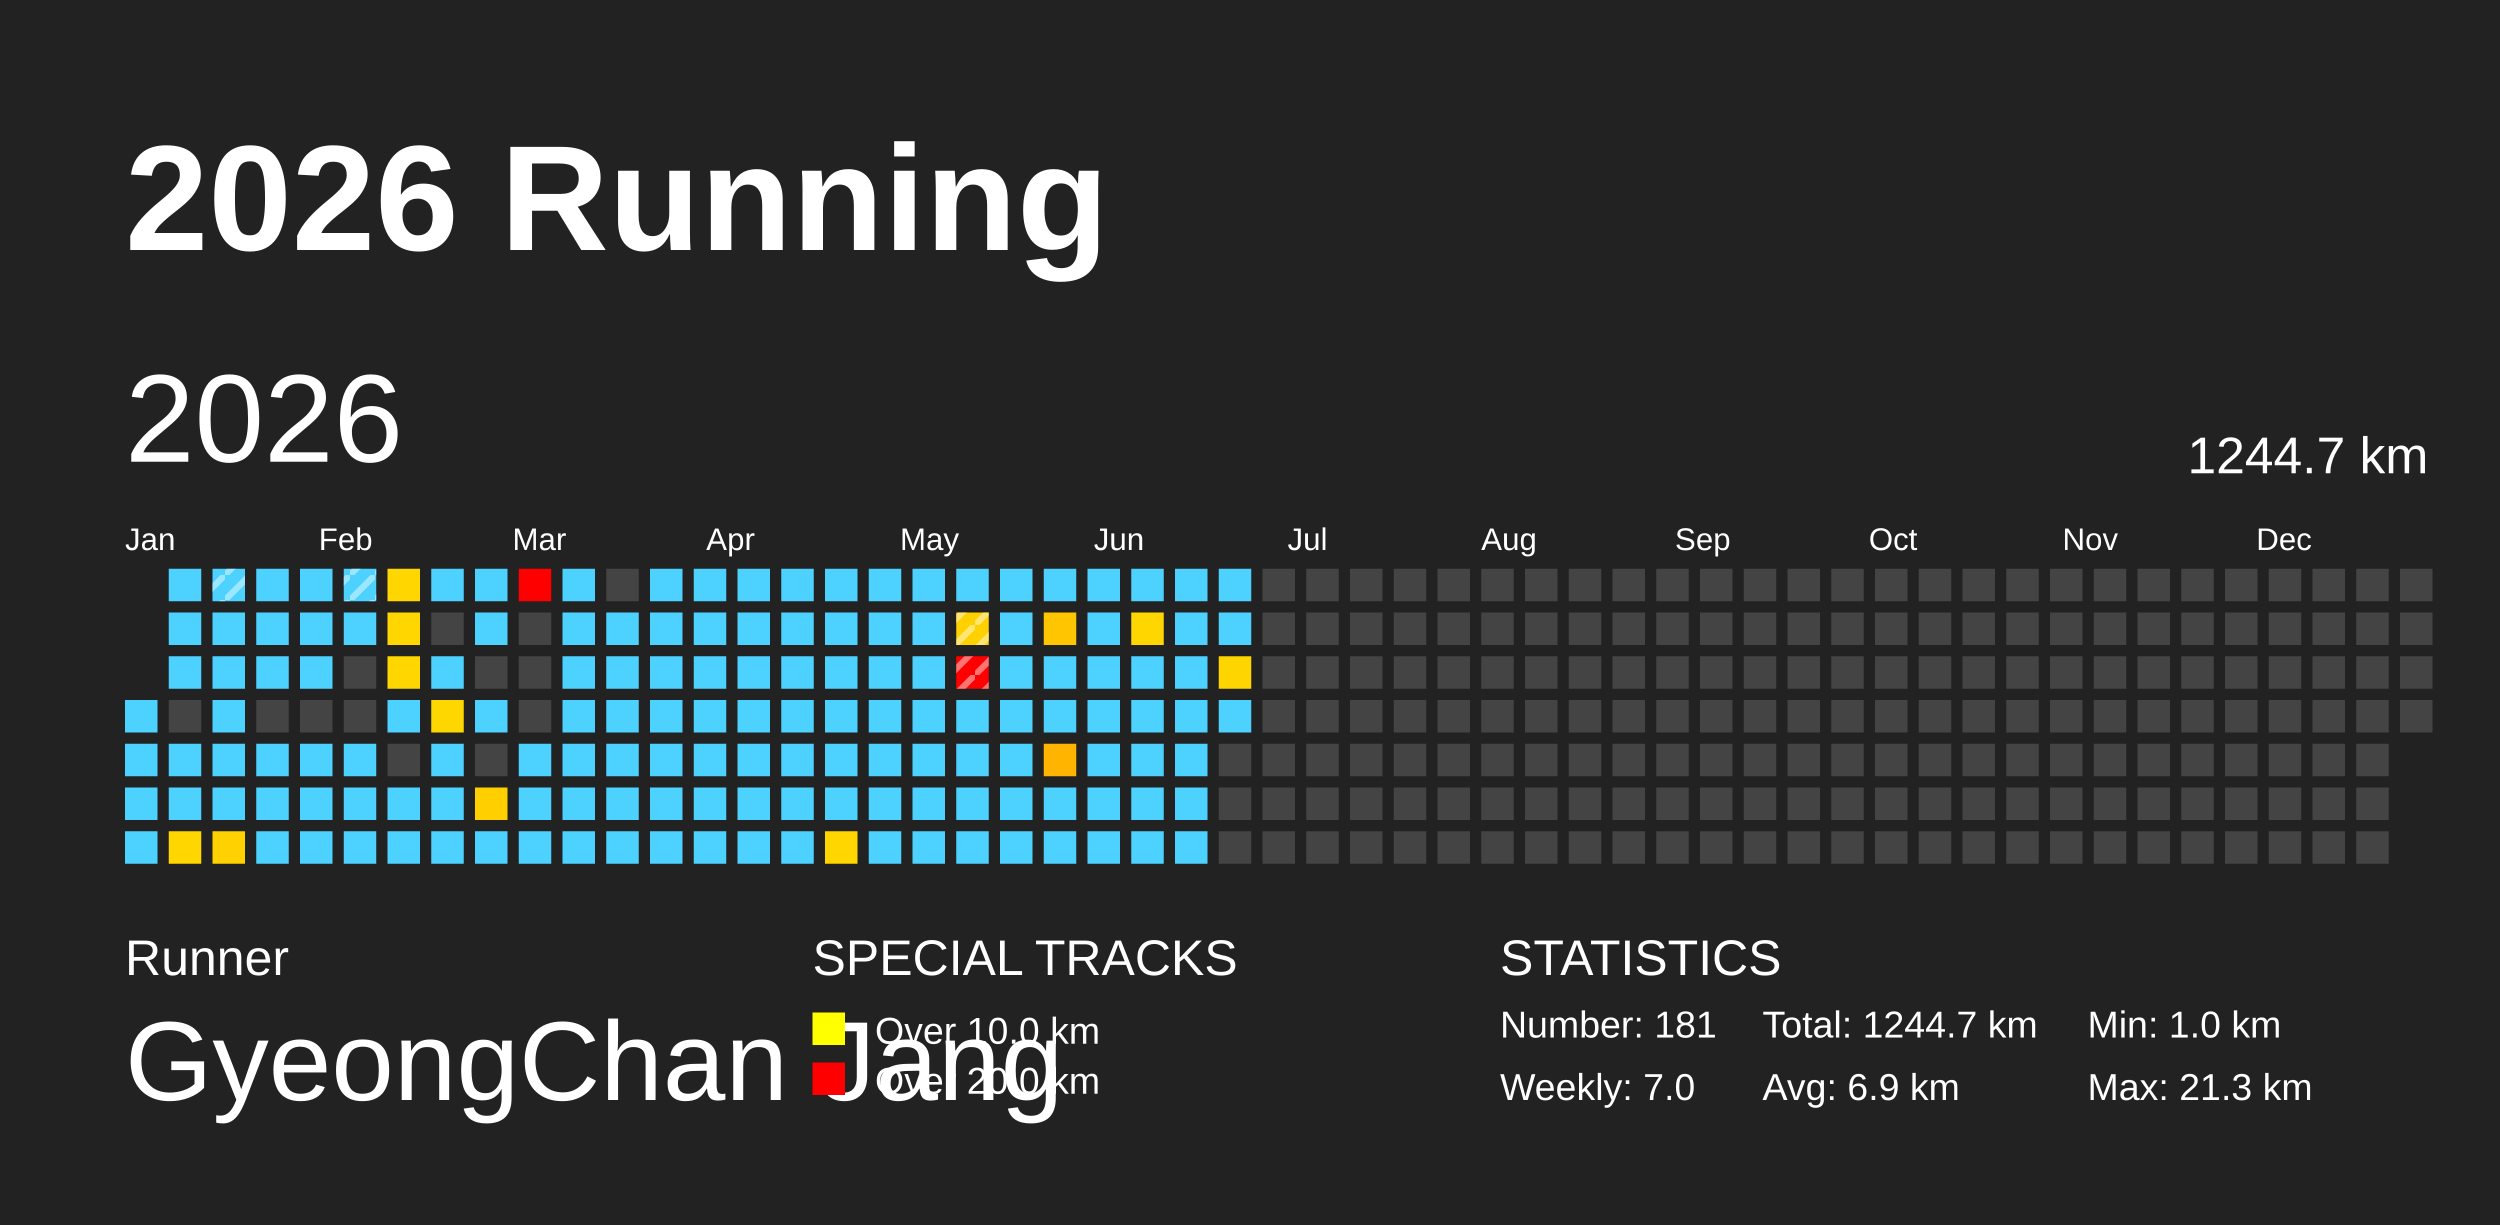
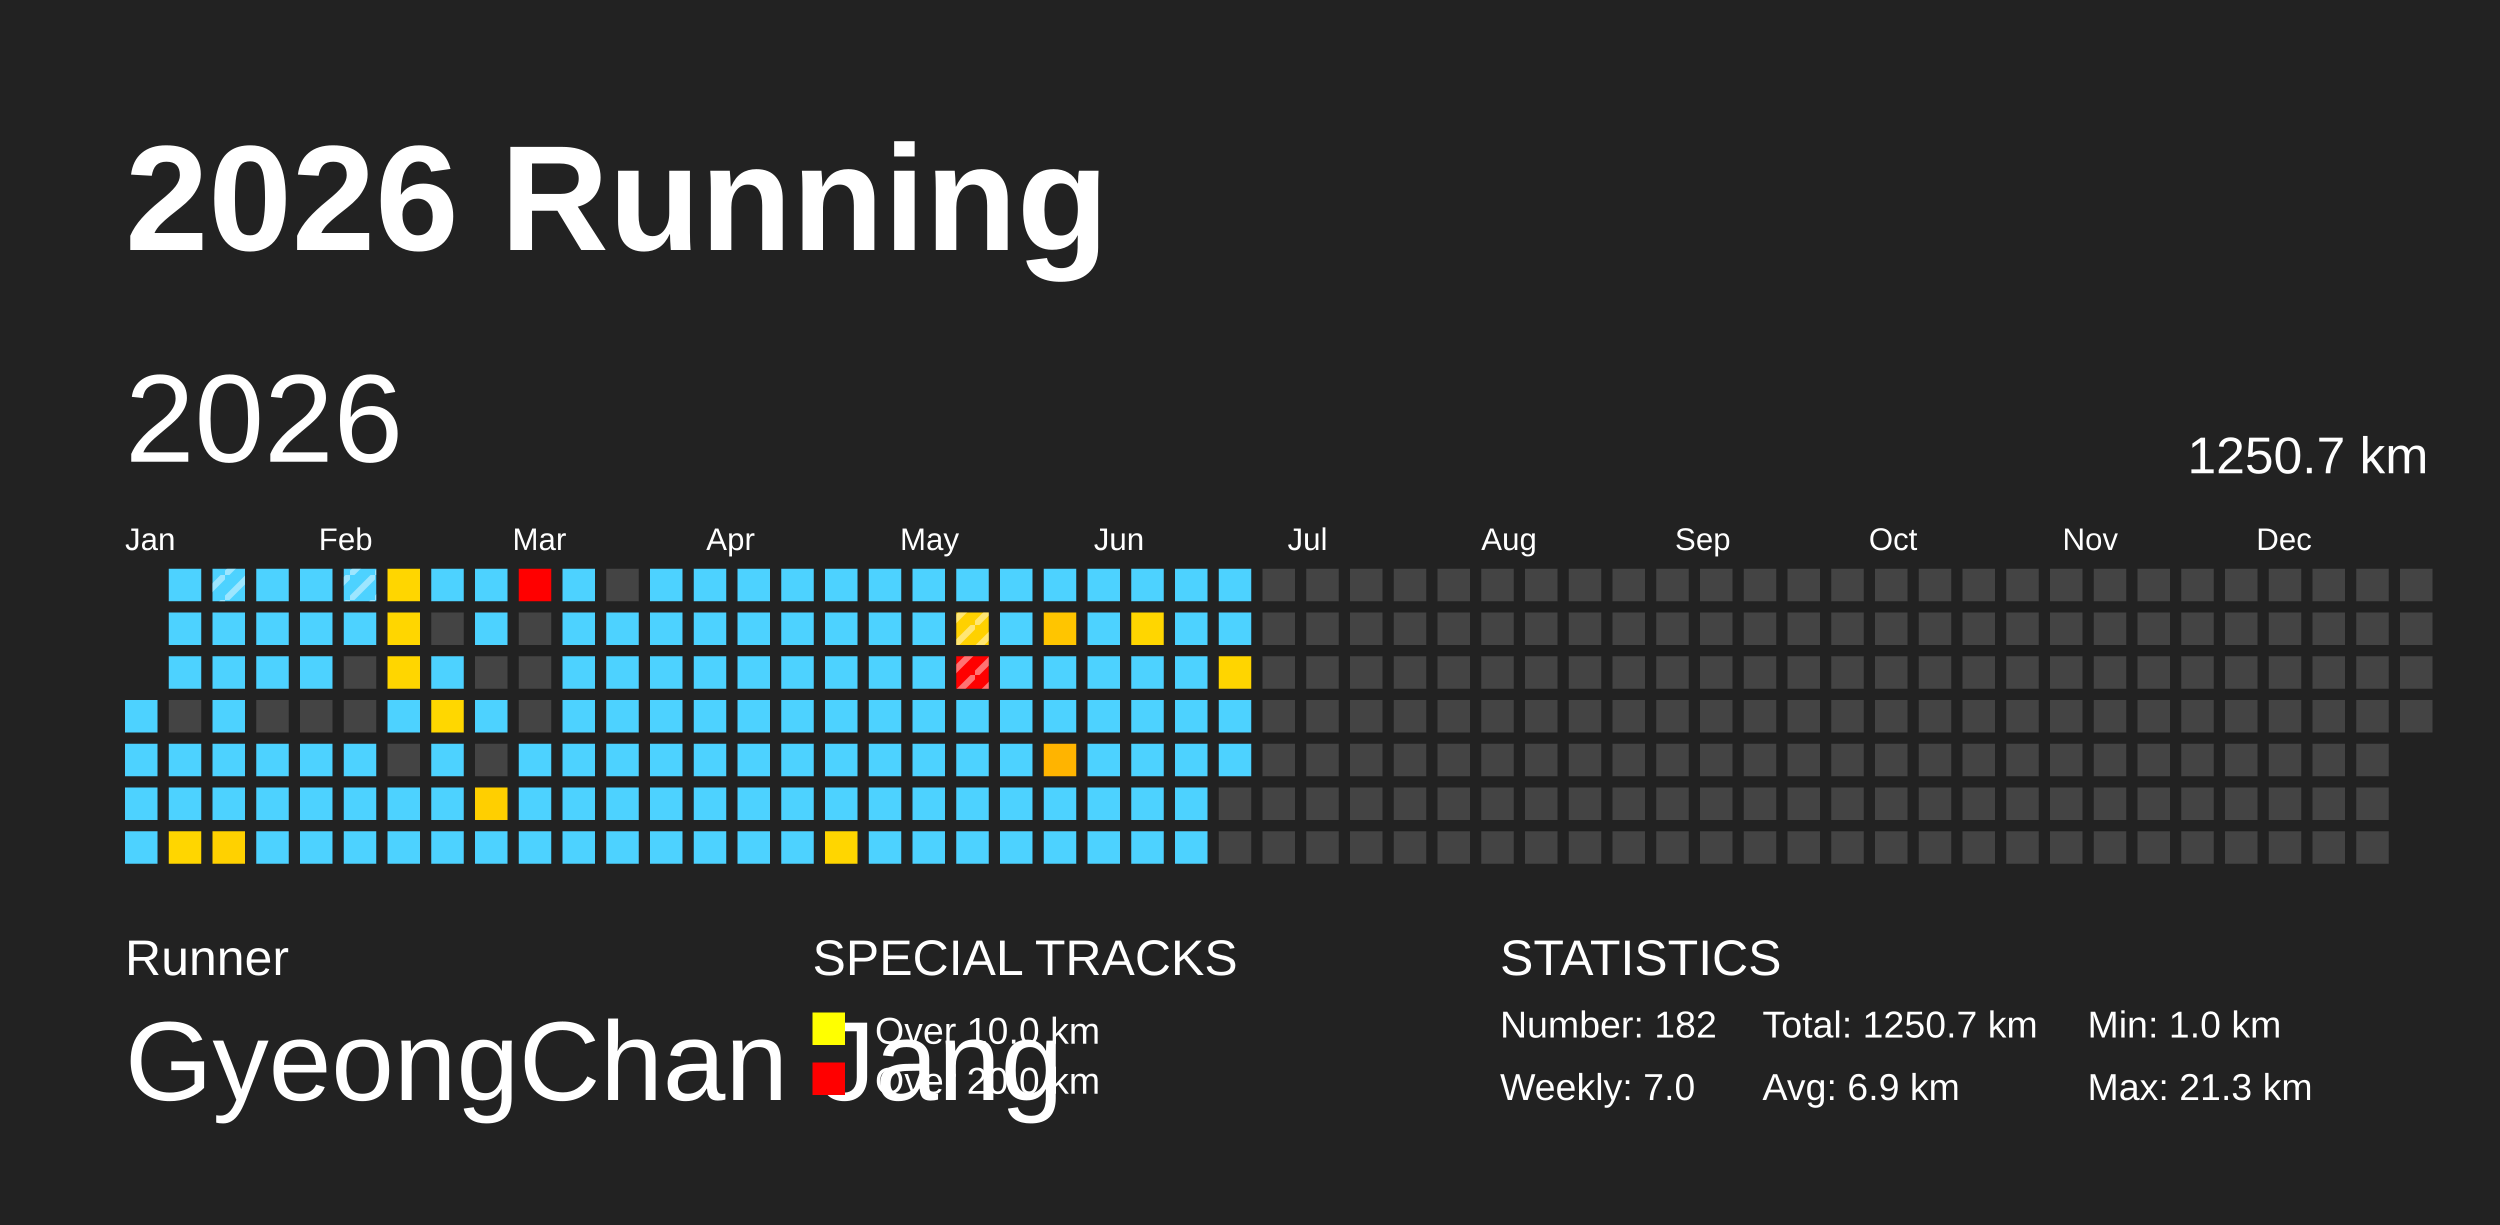
<svg xmlns="http://www.w3.org/2000/svg" baseProfile="full" height="98mm" version="1.1" viewBox="0,0,200,98" width="200mm">
  <defs>
    <pattern height="2" id="indoor-stripe" patternUnits="userSpaceOnUse" width="2">
      <line stroke="white" stroke-opacity="0.45" stroke-width="0.5" x1="0" x2="2" y1="2" y2="0" />
    </pattern>
  </defs>
  <rect fill="#222222" height="98" width="200" x="0" y="0" />
  <text fill="#FFFFFF" style="font-size:12px; font-family:Arial; font-weight:bold;" x="10" y="20">2026 Running</text>
  <text fill="#FFFFFF" style="font-size:4px; font-family:Arial" x="10" y="78">Runner</text>
  <text fill="#FFFFFF" style="font-size:9px; font-family:Arial" x="10" y="88">GyeongChan Jang</text>
  <text fill="#FFFFFF" style="font-size:4px; font-family:Arial" x="65" y="78">SPECIAL TRACKS</text>
  <rect fill="yellow" height="2.6" width="2.6" x="65" y="81" />
  <text fill="#FFFFFF" style="font-size:3px; font-family:Arial" x="70" y="83.5">Over 10.0 km</text>
  <rect fill="red" height="2.6" width="2.6" x="65" y="85" />
  <text fill="#FFFFFF" style="font-size:3px; font-family:Arial" x="70" y="87.5">Over 20.0 km</text>
  <text fill="#FFFFFF" style="font-size:4px; font-family:Arial" x="120" y="78">STATISTICS</text>
-   <text fill="#FFFFFF" style="font-size:3px; font-family:Arial" x="120" y="83">Number: 181</text>
+   <text fill="#FFFFFF" style="font-size:3px; font-family:Arial" x="120" y="83">Number: 182</text>
  <text fill="#FFFFFF" style="font-size:3px; font-family:Arial" x="120" y="88">Weekly: 7.0</text>
-   <text fill="#FFFFFF" style="font-size:3px; font-family:Arial" x="141" y="83">Total: 1244.7 km</text>
+   <text fill="#FFFFFF" style="font-size:3px; font-family:Arial" x="141" y="83">Total: 1250.7 km</text>
  <text fill="#FFFFFF" style="font-size:3px; font-family:Arial" x="141" y="88">Avg: 6.9 km</text>
  <text fill="#FFFFFF" style="font-size:3px; font-family:Arial" x="167" y="83">Min: 1.0 km</text>
  <text fill="#FFFFFF" style="font-size:3px; font-family:Arial" x="167" y="88">Max: 21.3 km</text>
  <text dominant-baseline="hanging" fill="#FFFFFF" style="font-size:10.0px; font-family:Arial;" x="10" y="30">2026</text>
-   <text dominant-baseline="hanging" fill="#FFFFFF" style="font-size:4.125px; font-family:Arial;" x="175" y="35">1244.7 km</text>
+   <text dominant-baseline="hanging" fill="#FFFFFF" style="font-size:4.125px; font-family:Arial;" x="175" y="35">1250.7 km</text>
  <text fill="#FFFFFF" style="font-size:2.5px; font-family:Arial" x="10.0" y="44">Jan</text>
  <text fill="#FFFFFF" style="font-size:2.5px; font-family:Arial" x="25.5" y="44">Feb</text>
  <text fill="#FFFFFF" style="font-size:2.5px; font-family:Arial" x="41.0" y="44">Mar</text>
  <text fill="#FFFFFF" style="font-size:2.5px; font-family:Arial" x="56.5" y="44">Apr</text>
  <text fill="#FFFFFF" style="font-size:2.5px; font-family:Arial" x="72.0" y="44">May</text>
  <text fill="#FFFFFF" style="font-size:2.5px; font-family:Arial" x="87.5" y="44">Jun</text>
  <text fill="#FFFFFF" style="font-size:2.5px; font-family:Arial" x="103.0" y="44">Jul</text>
  <text fill="#FFFFFF" style="font-size:2.5px; font-family:Arial" x="118.5" y="44">Aug</text>
  <text fill="#FFFFFF" style="font-size:2.5px; font-family:Arial" x="134.0" y="44">Sep</text>
  <text fill="#FFFFFF" style="font-size:2.5px; font-family:Arial" x="149.5" y="44">Oct</text>
  <text fill="#FFFFFF" style="font-size:2.5px; font-family:Arial" x="165.0" y="44">Nov</text>
  <text fill="#FFFFFF" style="font-size:2.5px; font-family:Arial" x="180.5" y="44">Dec</text>
  <rect fill="#4dd2ff" height="2.6" width="2.6" x="10.0" y="56.0" />
  <rect fill="#4dd2ff" height="2.6" width="2.6" x="10.0" y="59.5" />
  <rect fill="#4dd2ff" height="2.6" width="2.6" x="10.0" y="63.0" />
  <rect fill="#4dd2ff" height="2.6" width="2.6" x="10.0" y="66.5" />
  <rect fill="#4dd2ff" height="2.6" width="2.6" x="13.5" y="45.5" />
  <rect fill="#4dd2ff" height="2.6" width="2.6" x="13.5" y="49.0" />
  <rect fill="#4dd2ff" height="2.6" width="2.6" x="13.5" y="52.5" />
  <rect fill="#444444" height="2.6" width="2.6" x="13.5" y="56.0" />
  <rect fill="#4dd2ff" height="2.6" width="2.6" x="13.5" y="59.5" />
  <rect fill="#4dd2ff" height="2.6" width="2.6" x="13.5" y="63.0" />
  <rect fill="#ffd600" height="2.6" width="2.6" x="13.5" y="66.5" />
  <rect fill="#4dd2ff" height="2.6" width="2.6" x="17.0" y="45.5" />
  <rect fill="url(#indoor-stripe)" height="2.6" style="pointer-events: none;" width="2.6" x="17.0" y="45.5" />
  <rect fill="#4dd2ff" height="2.6" width="2.6" x="17.0" y="49.0" />
  <rect fill="#4dd2ff" height="2.6" width="2.6" x="17.0" y="52.5" />
  <rect fill="#4dd2ff" height="2.6" width="2.6" x="17.0" y="56.0" />
  <rect fill="#4dd2ff" height="2.6" width="2.6" x="17.0" y="59.5" />
  <rect fill="#4dd2ff" height="2.6" width="2.6" x="17.0" y="63.0" />
  <rect fill="#ffd100" height="2.6" width="2.6" x="17.0" y="66.5" />
  <rect fill="#4dd2ff" height="2.6" width="2.6" x="20.5" y="45.5" />
  <rect fill="#4dd2ff" height="2.6" width="2.6" x="20.5" y="49.0" />
  <rect fill="#4dd2ff" height="2.6" width="2.6" x="20.5" y="52.5" />
  <rect fill="#444444" height="2.6" width="2.6" x="20.5" y="56.0" />
  <rect fill="#4dd2ff" height="2.6" width="2.6" x="20.5" y="59.5" />
  <rect fill="#4dd2ff" height="2.6" width="2.6" x="20.5" y="63.0" />
  <rect fill="#4dd2ff" height="2.6" width="2.6" x="20.5" y="66.5" />
  <rect fill="#4dd2ff" height="2.6" width="2.6" x="24.0" y="45.5" />
  <rect fill="#4dd2ff" height="2.6" width="2.6" x="24.0" y="49.0" />
  <rect fill="#4dd2ff" height="2.6" width="2.6" x="24.0" y="52.5" />
  <rect fill="#444444" height="2.6" width="2.6" x="24.0" y="56.0" />
  <rect fill="#4dd2ff" height="2.6" width="2.6" x="24.0" y="59.5" />
  <rect fill="#4dd2ff" height="2.6" width="2.6" x="24.0" y="63.0" />
  <rect fill="#4dd2ff" height="2.6" width="2.6" x="24.0" y="66.5" />
  <rect fill="#4dd2ff" height="2.6" width="2.6" x="27.5" y="45.5" />
  <rect fill="url(#indoor-stripe)" height="2.6" style="pointer-events: none;" width="2.6" x="27.5" y="45.5" />
  <rect fill="#4dd2ff" height="2.6" width="2.6" x="27.5" y="49.0" />
  <rect fill="#444444" height="2.6" width="2.6" x="27.5" y="52.5" />
  <rect fill="#444444" height="2.6" width="2.6" x="27.5" y="56.0" />
  <rect fill="#4dd2ff" height="2.6" width="2.6" x="27.5" y="59.5" />
  <rect fill="#4dd2ff" height="2.6" width="2.6" x="27.5" y="63.0" />
  <rect fill="#4dd2ff" height="2.6" width="2.6" x="27.5" y="66.5" />
  <rect fill="#ffd600" height="2.6" width="2.6" x="31.0" y="45.5" />
  <rect fill="#ffd600" height="2.6" width="2.6" x="31.0" y="49.0" />
  <rect fill="#ffd600" height="2.6" width="2.6" x="31.0" y="52.5" />
  <rect fill="#4dd2ff" height="2.6" width="2.6" x="31.0" y="56.0" />
  <rect fill="#444444" height="2.6" width="2.6" x="31.0" y="59.5" />
  <rect fill="#4dd2ff" height="2.6" width="2.6" x="31.0" y="63.0" />
  <rect fill="#4dd2ff" height="2.6" width="2.6" x="31.0" y="66.5" />
  <rect fill="#4dd2ff" height="2.6" width="2.6" x="34.5" y="45.5" />
  <rect fill="#444444" height="2.6" width="2.6" x="34.5" y="49.0" />
  <rect fill="#4dd2ff" height="2.6" width="2.6" x="34.5" y="52.5" />
  <rect fill="#ffd700" height="2.6" width="2.6" x="34.5" y="56.0" />
  <rect fill="#4dd2ff" height="2.6" width="2.6" x="34.5" y="59.5" />
  <rect fill="#4dd2ff" height="2.6" width="2.6" x="34.5" y="63.0" />
  <rect fill="#4dd2ff" height="2.6" width="2.6" x="34.5" y="66.5" />
  <rect fill="#4dd2ff" height="2.6" width="2.6" x="38.0" y="45.5" />
  <rect fill="#4dd2ff" height="2.6" width="2.6" x="38.0" y="49.0" />
  <rect fill="#444444" height="2.6" width="2.6" x="38.0" y="52.5" />
  <rect fill="#4dd2ff" height="2.6" width="2.6" x="38.0" y="56.0" />
  <rect fill="#444444" height="2.6" width="2.6" x="38.0" y="59.5" />
  <rect fill="#ffcf00" height="2.6" width="2.6" x="38.0" y="63.0" />
  <rect fill="#4dd2ff" height="2.6" width="2.6" x="38.0" y="66.5" />
  <rect fill="red" height="2.6" width="2.6" x="41.5" y="45.5" />
  <rect fill="#444444" height="2.6" width="2.6" x="41.5" y="49.0" />
  <rect fill="#444444" height="2.6" width="2.6" x="41.5" y="52.5" />
  <rect fill="#444444" height="2.6" width="2.6" x="41.5" y="56.0" />
  <rect fill="#4dd2ff" height="2.6" width="2.6" x="41.5" y="59.5" />
  <rect fill="#4dd2ff" height="2.6" width="2.6" x="41.5" y="63.0" />
  <rect fill="#4dd2ff" height="2.6" width="2.6" x="41.5" y="66.5" />
  <rect fill="#4dd2ff" height="2.6" width="2.6" x="45.0" y="45.5" />
  <rect fill="#4dd2ff" height="2.6" width="2.6" x="45.0" y="49.0" />
  <rect fill="#4dd2ff" height="2.6" width="2.6" x="45.0" y="52.5" />
  <rect fill="#4dd2ff" height="2.6" width="2.6" x="45.0" y="56.0" />
  <rect fill="#4dd2ff" height="2.6" width="2.6" x="45.0" y="59.5" />
  <rect fill="#4dd2ff" height="2.6" width="2.6" x="45.0" y="63.0" />
  <rect fill="#4dd2ff" height="2.6" width="2.6" x="45.0" y="66.5" />
  <rect fill="#444444" height="2.6" width="2.6" x="48.5" y="45.5" />
  <rect fill="#4dd2ff" height="2.6" width="2.6" x="48.5" y="49.0" />
  <rect fill="#4dd2ff" height="2.6" width="2.6" x="48.5" y="52.5" />
  <rect fill="#4dd2ff" height="2.6" width="2.6" x="48.5" y="56.0" />
  <rect fill="#4dd2ff" height="2.6" width="2.6" x="48.5" y="59.5" />
  <rect fill="#4dd2ff" height="2.6" width="2.6" x="48.5" y="63.0" />
  <rect fill="#4dd2ff" height="2.6" width="2.6" x="48.5" y="66.5" />
  <rect fill="#4dd2ff" height="2.6" width="2.6" x="52.0" y="45.5" />
  <rect fill="#4dd2ff" height="2.6" width="2.6" x="52.0" y="49.0" />
  <rect fill="#4dd2ff" height="2.6" width="2.6" x="52.0" y="52.5" />
  <rect fill="#4dd2ff" height="2.6" width="2.6" x="52.0" y="56.0" />
  <rect fill="#4dd2ff" height="2.6" width="2.6" x="52.0" y="59.5" />
  <rect fill="#4dd2ff" height="2.6" width="2.6" x="52.0" y="63.0" />
  <rect fill="#4dd2ff" height="2.6" width="2.6" x="52.0" y="66.5" />
  <rect fill="#4dd2ff" height="2.6" width="2.6" x="55.5" y="45.5" />
  <rect fill="#4dd2ff" height="2.6" width="2.6" x="55.5" y="49.0" />
  <rect fill="#4dd2ff" height="2.6" width="2.6" x="55.5" y="52.5" />
  <rect fill="#4dd2ff" height="2.6" width="2.6" x="55.5" y="56.0" />
  <rect fill="#4dd2ff" height="2.6" width="2.6" x="55.5" y="59.5" />
  <rect fill="#4dd2ff" height="2.6" width="2.6" x="55.5" y="63.0" />
  <rect fill="#4dd2ff" height="2.6" width="2.6" x="55.5" y="66.5" />
  <rect fill="#4dd2ff" height="2.6" width="2.6" x="59.0" y="45.5" />
  <rect fill="#4dd2ff" height="2.6" width="2.6" x="59.0" y="49.0" />
  <rect fill="#4dd2ff" height="2.6" width="2.6" x="59.0" y="52.5" />
  <rect fill="#4dd2ff" height="2.6" width="2.6" x="59.0" y="56.0" />
  <rect fill="#4dd2ff" height="2.6" width="2.6" x="59.0" y="59.5" />
  <rect fill="#4dd2ff" height="2.6" width="2.6" x="59.0" y="63.0" />
  <rect fill="#4dd2ff" height="2.6" width="2.6" x="59.0" y="66.5" />
  <rect fill="#4dd2ff" height="2.6" width="2.6" x="62.5" y="45.5" />
  <rect fill="#4dd2ff" height="2.6" width="2.6" x="62.5" y="49.0" />
  <rect fill="#4dd2ff" height="2.6" width="2.6" x="62.5" y="52.5" />
  <rect fill="#4dd2ff" height="2.6" width="2.6" x="62.5" y="56.0" />
  <rect fill="#4dd2ff" height="2.6" width="2.6" x="62.5" y="59.5" />
  <rect fill="#4dd2ff" height="2.6" width="2.6" x="62.5" y="63.0" />
  <rect fill="#4dd2ff" height="2.6" width="2.6" x="62.5" y="66.5" />
  <rect fill="#4dd2ff" height="2.6" width="2.6" x="66.0" y="45.5" />
  <rect fill="#4dd2ff" height="2.6" width="2.6" x="66.0" y="49.0" />
  <rect fill="#4dd2ff" height="2.6" width="2.6" x="66.0" y="52.5" />
  <rect fill="#4dd2ff" height="2.6" width="2.6" x="66.0" y="56.0" />
  <rect fill="#4dd2ff" height="2.6" width="2.6" x="66.0" y="59.5" />
  <rect fill="#4dd2ff" height="2.6" width="2.6" x="66.0" y="63.0" />
  <rect fill="#ffd600" height="2.6" width="2.6" x="66.0" y="66.5" />
  <rect fill="#4dd2ff" height="2.6" width="2.6" x="69.5" y="45.5" />
  <rect fill="#4dd2ff" height="2.6" width="2.6" x="69.5" y="49.0" />
  <rect fill="#4dd2ff" height="2.6" width="2.6" x="69.5" y="52.5" />
  <rect fill="#4dd2ff" height="2.6" width="2.6" x="69.5" y="56.0" />
  <rect fill="#4dd2ff" height="2.6" width="2.6" x="69.5" y="59.5" />
  <rect fill="#4dd2ff" height="2.6" width="2.6" x="69.5" y="63.0" />
  <rect fill="#4dd2ff" height="2.6" width="2.6" x="69.5" y="66.5" />
  <rect fill="#4dd2ff" height="2.6" width="2.6" x="73.0" y="45.5" />
  <rect fill="#4dd2ff" height="2.6" width="2.6" x="73.0" y="49.0" />
  <rect fill="#4dd2ff" height="2.6" width="2.6" x="73.0" y="52.5" />
  <rect fill="#4dd2ff" height="2.6" width="2.6" x="73.0" y="56.0" />
  <rect fill="#4dd2ff" height="2.6" width="2.6" x="73.0" y="59.5" />
  <rect fill="#4dd2ff" height="2.6" width="2.6" x="73.0" y="63.0" />
  <rect fill="#4dd2ff" height="2.6" width="2.6" x="73.0" y="66.5" />
  <rect fill="#4dd2ff" height="2.6" width="2.6" x="76.5" y="45.5" />
  <rect fill="#ffd100" height="2.6" width="2.6" x="76.5" y="49.0" />
  <rect fill="url(#indoor-stripe)" height="2.6" style="pointer-events: none;" width="2.6" x="76.5" y="49.0" />
  <rect fill="red" height="2.6" width="2.6" x="76.5" y="52.5" />
  <rect fill="url(#indoor-stripe)" height="2.6" style="pointer-events: none;" width="2.6" x="76.5" y="52.5" />
  <rect fill="#4dd2ff" height="2.6" width="2.6" x="76.5" y="56.0" />
  <rect fill="#4dd2ff" height="2.6" width="2.6" x="76.5" y="59.5" />
  <rect fill="#4dd2ff" height="2.6" width="2.6" x="76.5" y="63.0" />
  <rect fill="#4dd2ff" height="2.6" width="2.6" x="76.5" y="66.5" />
  <rect fill="#4dd2ff" height="2.6" width="2.6" x="80.0" y="45.5" />
  <rect fill="#4dd2ff" height="2.6" width="2.6" x="80.0" y="49.0" />
  <rect fill="#4dd2ff" height="2.6" width="2.6" x="80.0" y="52.5" />
  <rect fill="#4dd2ff" height="2.6" width="2.6" x="80.0" y="56.0" />
  <rect fill="#4dd2ff" height="2.6" width="2.6" x="80.0" y="59.5" />
  <rect fill="#4dd2ff" height="2.6" width="2.6" x="80.0" y="63.0" />
  <rect fill="#4dd2ff" height="2.6" width="2.6" x="80.0" y="66.5" />
  <rect fill="#4dd2ff" height="2.6" width="2.6" x="83.5" y="45.5" />
  <rect fill="#ffc500" height="2.6" width="2.6" x="83.5" y="49.0" />
  <rect fill="#4dd2ff" height="2.6" width="2.6" x="83.5" y="52.5" />
  <rect fill="#4dd2ff" height="2.6" width="2.6" x="83.5" y="56.0" />
  <rect fill="#ffb400" height="2.6" width="2.6" x="83.5" y="59.5" />
  <rect fill="#4dd2ff" height="2.6" width="2.6" x="83.5" y="63.0" />
  <rect fill="#4dd2ff" height="2.6" width="2.6" x="83.5" y="66.5" />
  <rect fill="#4dd2ff" height="2.6" width="2.6" x="87.0" y="45.5" />
  <rect fill="#4dd2ff" height="2.6" width="2.6" x="87.0" y="49.0" />
  <rect fill="#4dd2ff" height="2.6" width="2.6" x="87.0" y="52.5" />
  <rect fill="#4dd2ff" height="2.6" width="2.6" x="87.0" y="56.0" />
  <rect fill="#4dd2ff" height="2.6" width="2.6" x="87.0" y="59.5" />
  <rect fill="#4dd2ff" height="2.6" width="2.6" x="87.0" y="63.0" />
  <rect fill="#4dd2ff" height="2.6" width="2.6" x="87.0" y="66.5" />
  <rect fill="#4dd2ff" height="2.6" width="2.6" x="90.5" y="45.5" />
  <rect fill="#ffd600" height="2.6" width="2.6" x="90.5" y="49.0" />
  <rect fill="#4dd2ff" height="2.6" width="2.6" x="90.5" y="52.5" />
  <rect fill="#4dd2ff" height="2.6" width="2.6" x="90.5" y="56.0" />
  <rect fill="#4dd2ff" height="2.6" width="2.6" x="90.5" y="59.5" />
  <rect fill="#4dd2ff" height="2.6" width="2.6" x="90.5" y="63.0" />
  <rect fill="#4dd2ff" height="2.6" width="2.6" x="90.5" y="66.5" />
  <rect fill="#4dd2ff" height="2.6" width="2.6" x="94.0" y="45.5" />
  <rect fill="#4dd2ff" height="2.6" width="2.6" x="94.0" y="49.0" />
  <rect fill="#4dd2ff" height="2.6" width="2.6" x="94.0" y="52.5" />
  <rect fill="#4dd2ff" height="2.6" width="2.6" x="94.0" y="56.0" />
  <rect fill="#4dd2ff" height="2.6" width="2.6" x="94.0" y="59.5" />
  <rect fill="#4dd2ff" height="2.6" width="2.6" x="94.0" y="63.0" />
  <rect fill="#4dd2ff" height="2.6" width="2.6" x="94.0" y="66.5" />
  <rect fill="#4dd2ff" height="2.6" width="2.6" x="97.5" y="45.5" />
  <rect fill="#4dd2ff" height="2.6" width="2.6" x="97.5" y="49.0" />
  <rect fill="#ffd500" height="2.6" width="2.6" x="97.5" y="52.5" />
  <rect fill="#4dd2ff" height="2.6" width="2.6" x="97.5" y="56.0" />
-   <rect fill="#444444" height="2.6" width="2.6" x="97.5" y="59.5" />
+   <rect fill="#4dd2ff" height="2.6" width="2.6" x="97.5" y="59.5" />
  <rect fill="#444444" height="2.6" width="2.6" x="97.5" y="63.0" />
  <rect fill="#444444" height="2.6" width="2.6" x="97.5" y="66.5" />
  <rect fill="#444444" height="2.6" width="2.6" x="101.0" y="45.5" />
  <rect fill="#444444" height="2.6" width="2.6" x="101.0" y="49.0" />
  <rect fill="#444444" height="2.6" width="2.6" x="101.0" y="52.5" />
  <rect fill="#444444" height="2.6" width="2.6" x="101.0" y="56.0" />
  <rect fill="#444444" height="2.6" width="2.6" x="101.0" y="59.5" />
  <rect fill="#444444" height="2.6" width="2.6" x="101.0" y="63.0" />
  <rect fill="#444444" height="2.6" width="2.6" x="101.0" y="66.5" />
  <rect fill="#444444" height="2.6" width="2.6" x="104.5" y="45.5" />
  <rect fill="#444444" height="2.6" width="2.6" x="104.5" y="49.0" />
  <rect fill="#444444" height="2.6" width="2.6" x="104.5" y="52.5" />
  <rect fill="#444444" height="2.6" width="2.6" x="104.5" y="56.0" />
  <rect fill="#444444" height="2.6" width="2.6" x="104.5" y="59.5" />
  <rect fill="#444444" height="2.6" width="2.6" x="104.5" y="63.0" />
  <rect fill="#444444" height="2.6" width="2.6" x="104.5" y="66.5" />
  <rect fill="#444444" height="2.6" width="2.6" x="108.0" y="45.5" />
  <rect fill="#444444" height="2.6" width="2.6" x="108.0" y="49.0" />
  <rect fill="#444444" height="2.6" width="2.6" x="108.0" y="52.5" />
  <rect fill="#444444" height="2.6" width="2.6" x="108.0" y="56.0" />
  <rect fill="#444444" height="2.6" width="2.6" x="108.0" y="59.5" />
  <rect fill="#444444" height="2.6" width="2.6" x="108.0" y="63.0" />
  <rect fill="#444444" height="2.6" width="2.6" x="108.0" y="66.5" />
  <rect fill="#444444" height="2.6" width="2.6" x="111.5" y="45.5" />
  <rect fill="#444444" height="2.6" width="2.6" x="111.5" y="49.0" />
  <rect fill="#444444" height="2.6" width="2.6" x="111.5" y="52.5" />
  <rect fill="#444444" height="2.6" width="2.6" x="111.5" y="56.0" />
  <rect fill="#444444" height="2.6" width="2.6" x="111.5" y="59.5" />
  <rect fill="#444444" height="2.6" width="2.6" x="111.5" y="63.0" />
  <rect fill="#444444" height="2.6" width="2.6" x="111.5" y="66.5" />
  <rect fill="#444444" height="2.6" width="2.6" x="115.0" y="45.5" />
  <rect fill="#444444" height="2.6" width="2.6" x="115.0" y="49.0" />
  <rect fill="#444444" height="2.6" width="2.6" x="115.0" y="52.5" />
  <rect fill="#444444" height="2.6" width="2.6" x="115.0" y="56.0" />
  <rect fill="#444444" height="2.6" width="2.6" x="115.0" y="59.5" />
  <rect fill="#444444" height="2.6" width="2.6" x="115.0" y="63.0" />
  <rect fill="#444444" height="2.6" width="2.6" x="115.0" y="66.5" />
  <rect fill="#444444" height="2.6" width="2.6" x="118.5" y="45.5" />
  <rect fill="#444444" height="2.6" width="2.6" x="118.5" y="49.0" />
  <rect fill="#444444" height="2.6" width="2.6" x="118.5" y="52.5" />
  <rect fill="#444444" height="2.6" width="2.6" x="118.5" y="56.0" />
  <rect fill="#444444" height="2.6" width="2.6" x="118.5" y="59.5" />
  <rect fill="#444444" height="2.6" width="2.6" x="118.5" y="63.0" />
  <rect fill="#444444" height="2.6" width="2.6" x="118.5" y="66.5" />
  <rect fill="#444444" height="2.6" width="2.6" x="122.0" y="45.5" />
  <rect fill="#444444" height="2.6" width="2.6" x="122.0" y="49.0" />
  <rect fill="#444444" height="2.6" width="2.6" x="122.0" y="52.5" />
  <rect fill="#444444" height="2.6" width="2.6" x="122.0" y="56.0" />
  <rect fill="#444444" height="2.6" width="2.6" x="122.0" y="59.5" />
  <rect fill="#444444" height="2.6" width="2.6" x="122.0" y="63.0" />
  <rect fill="#444444" height="2.6" width="2.6" x="122.0" y="66.5" />
  <rect fill="#444444" height="2.6" width="2.6" x="125.5" y="45.5" />
  <rect fill="#444444" height="2.6" width="2.6" x="125.5" y="49.0" />
  <rect fill="#444444" height="2.6" width="2.6" x="125.5" y="52.5" />
  <rect fill="#444444" height="2.6" width="2.6" x="125.5" y="56.0" />
  <rect fill="#444444" height="2.6" width="2.6" x="125.5" y="59.5" />
  <rect fill="#444444" height="2.6" width="2.6" x="125.5" y="63.0" />
  <rect fill="#444444" height="2.6" width="2.6" x="125.5" y="66.5" />
  <rect fill="#444444" height="2.6" width="2.6" x="129.0" y="45.5" />
  <rect fill="#444444" height="2.6" width="2.6" x="129.0" y="49.0" />
  <rect fill="#444444" height="2.6" width="2.6" x="129.0" y="52.5" />
  <rect fill="#444444" height="2.6" width="2.6" x="129.0" y="56.0" />
  <rect fill="#444444" height="2.6" width="2.6" x="129.0" y="59.5" />
  <rect fill="#444444" height="2.6" width="2.6" x="129.0" y="63.0" />
  <rect fill="#444444" height="2.6" width="2.6" x="129.0" y="66.5" />
  <rect fill="#444444" height="2.6" width="2.6" x="132.5" y="45.5" />
  <rect fill="#444444" height="2.6" width="2.6" x="132.5" y="49.0" />
  <rect fill="#444444" height="2.6" width="2.6" x="132.5" y="52.5" />
  <rect fill="#444444" height="2.6" width="2.6" x="132.5" y="56.0" />
  <rect fill="#444444" height="2.6" width="2.6" x="132.5" y="59.5" />
  <rect fill="#444444" height="2.6" width="2.6" x="132.5" y="63.0" />
  <rect fill="#444444" height="2.6" width="2.6" x="132.5" y="66.5" />
  <rect fill="#444444" height="2.6" width="2.6" x="136.0" y="45.5" />
  <rect fill="#444444" height="2.6" width="2.6" x="136.0" y="49.0" />
  <rect fill="#444444" height="2.6" width="2.6" x="136.0" y="52.5" />
  <rect fill="#444444" height="2.6" width="2.6" x="136.0" y="56.0" />
  <rect fill="#444444" height="2.6" width="2.6" x="136.0" y="59.5" />
  <rect fill="#444444" height="2.6" width="2.6" x="136.0" y="63.0" />
  <rect fill="#444444" height="2.6" width="2.6" x="136.0" y="66.5" />
  <rect fill="#444444" height="2.6" width="2.6" x="139.5" y="45.5" />
  <rect fill="#444444" height="2.6" width="2.6" x="139.5" y="49.0" />
  <rect fill="#444444" height="2.6" width="2.6" x="139.5" y="52.5" />
  <rect fill="#444444" height="2.6" width="2.6" x="139.5" y="56.0" />
  <rect fill="#444444" height="2.6" width="2.6" x="139.5" y="59.5" />
  <rect fill="#444444" height="2.6" width="2.6" x="139.5" y="63.0" />
  <rect fill="#444444" height="2.6" width="2.6" x="139.5" y="66.5" />
  <rect fill="#444444" height="2.6" width="2.6" x="143.0" y="45.5" />
  <rect fill="#444444" height="2.6" width="2.6" x="143.0" y="49.0" />
  <rect fill="#444444" height="2.6" width="2.6" x="143.0" y="52.5" />
  <rect fill="#444444" height="2.6" width="2.6" x="143.0" y="56.0" />
  <rect fill="#444444" height="2.6" width="2.6" x="143.0" y="59.5" />
  <rect fill="#444444" height="2.6" width="2.6" x="143.0" y="63.0" />
  <rect fill="#444444" height="2.6" width="2.6" x="143.0" y="66.5" />
  <rect fill="#444444" height="2.6" width="2.6" x="146.5" y="45.5" />
  <rect fill="#444444" height="2.6" width="2.6" x="146.5" y="49.0" />
  <rect fill="#444444" height="2.6" width="2.6" x="146.5" y="52.5" />
  <rect fill="#444444" height="2.6" width="2.6" x="146.5" y="56.0" />
  <rect fill="#444444" height="2.6" width="2.6" x="146.5" y="59.5" />
  <rect fill="#444444" height="2.6" width="2.6" x="146.5" y="63.0" />
  <rect fill="#444444" height="2.6" width="2.6" x="146.5" y="66.5" />
  <rect fill="#444444" height="2.6" width="2.6" x="150.0" y="45.5" />
  <rect fill="#444444" height="2.6" width="2.6" x="150.0" y="49.0" />
  <rect fill="#444444" height="2.6" width="2.6" x="150.0" y="52.5" />
  <rect fill="#444444" height="2.6" width="2.6" x="150.0" y="56.0" />
  <rect fill="#444444" height="2.6" width="2.6" x="150.0" y="59.5" />
  <rect fill="#444444" height="2.6" width="2.6" x="150.0" y="63.0" />
  <rect fill="#444444" height="2.6" width="2.6" x="150.0" y="66.5" />
  <rect fill="#444444" height="2.6" width="2.6" x="153.5" y="45.5" />
  <rect fill="#444444" height="2.6" width="2.6" x="153.5" y="49.0" />
  <rect fill="#444444" height="2.6" width="2.6" x="153.5" y="52.5" />
  <rect fill="#444444" height="2.6" width="2.6" x="153.5" y="56.0" />
  <rect fill="#444444" height="2.6" width="2.6" x="153.5" y="59.5" />
  <rect fill="#444444" height="2.6" width="2.6" x="153.5" y="63.0" />
  <rect fill="#444444" height="2.6" width="2.6" x="153.5" y="66.5" />
  <rect fill="#444444" height="2.6" width="2.6" x="157.0" y="45.5" />
  <rect fill="#444444" height="2.6" width="2.6" x="157.0" y="49.0" />
  <rect fill="#444444" height="2.6" width="2.6" x="157.0" y="52.5" />
  <rect fill="#444444" height="2.6" width="2.6" x="157.0" y="56.0" />
  <rect fill="#444444" height="2.6" width="2.6" x="157.0" y="59.5" />
  <rect fill="#444444" height="2.6" width="2.6" x="157.0" y="63.0" />
  <rect fill="#444444" height="2.6" width="2.6" x="157.0" y="66.5" />
  <rect fill="#444444" height="2.6" width="2.6" x="160.5" y="45.5" />
  <rect fill="#444444" height="2.6" width="2.6" x="160.5" y="49.0" />
  <rect fill="#444444" height="2.6" width="2.6" x="160.5" y="52.5" />
  <rect fill="#444444" height="2.6" width="2.6" x="160.5" y="56.0" />
  <rect fill="#444444" height="2.6" width="2.6" x="160.5" y="59.5" />
  <rect fill="#444444" height="2.6" width="2.6" x="160.5" y="63.0" />
  <rect fill="#444444" height="2.6" width="2.6" x="160.5" y="66.5" />
  <rect fill="#444444" height="2.6" width="2.6" x="164.0" y="45.5" />
  <rect fill="#444444" height="2.6" width="2.6" x="164.0" y="49.0" />
  <rect fill="#444444" height="2.6" width="2.6" x="164.0" y="52.5" />
  <rect fill="#444444" height="2.6" width="2.6" x="164.0" y="56.0" />
  <rect fill="#444444" height="2.6" width="2.6" x="164.0" y="59.5" />
  <rect fill="#444444" height="2.6" width="2.6" x="164.0" y="63.0" />
  <rect fill="#444444" height="2.6" width="2.6" x="164.0" y="66.5" />
  <rect fill="#444444" height="2.6" width="2.6" x="167.5" y="45.5" />
  <rect fill="#444444" height="2.6" width="2.6" x="167.5" y="49.0" />
  <rect fill="#444444" height="2.6" width="2.6" x="167.5" y="52.5" />
  <rect fill="#444444" height="2.6" width="2.6" x="167.5" y="56.0" />
  <rect fill="#444444" height="2.6" width="2.6" x="167.5" y="59.5" />
  <rect fill="#444444" height="2.6" width="2.6" x="167.5" y="63.0" />
  <rect fill="#444444" height="2.6" width="2.6" x="167.5" y="66.5" />
  <rect fill="#444444" height="2.6" width="2.6" x="171.0" y="45.5" />
  <rect fill="#444444" height="2.6" width="2.6" x="171.0" y="49.0" />
  <rect fill="#444444" height="2.6" width="2.6" x="171.0" y="52.5" />
  <rect fill="#444444" height="2.6" width="2.6" x="171.0" y="56.0" />
  <rect fill="#444444" height="2.6" width="2.6" x="171.0" y="59.5" />
  <rect fill="#444444" height="2.6" width="2.6" x="171.0" y="63.0" />
  <rect fill="#444444" height="2.6" width="2.6" x="171.0" y="66.5" />
  <rect fill="#444444" height="2.6" width="2.6" x="174.5" y="45.5" />
  <rect fill="#444444" height="2.6" width="2.6" x="174.5" y="49.0" />
  <rect fill="#444444" height="2.6" width="2.6" x="174.5" y="52.5" />
  <rect fill="#444444" height="2.6" width="2.6" x="174.5" y="56.0" />
  <rect fill="#444444" height="2.6" width="2.6" x="174.5" y="59.5" />
  <rect fill="#444444" height="2.6" width="2.6" x="174.5" y="63.0" />
  <rect fill="#444444" height="2.6" width="2.6" x="174.5" y="66.5" />
  <rect fill="#444444" height="2.6" width="2.6" x="178.0" y="45.5" />
  <rect fill="#444444" height="2.6" width="2.6" x="178.0" y="49.0" />
  <rect fill="#444444" height="2.6" width="2.6" x="178.0" y="52.5" />
  <rect fill="#444444" height="2.6" width="2.6" x="178.0" y="56.0" />
  <rect fill="#444444" height="2.6" width="2.6" x="178.0" y="59.5" />
  <rect fill="#444444" height="2.6" width="2.6" x="178.0" y="63.0" />
  <rect fill="#444444" height="2.6" width="2.6" x="178.0" y="66.5" />
  <rect fill="#444444" height="2.6" width="2.6" x="181.5" y="45.5" />
  <rect fill="#444444" height="2.6" width="2.6" x="181.5" y="49.0" />
  <rect fill="#444444" height="2.6" width="2.6" x="181.5" y="52.5" />
  <rect fill="#444444" height="2.6" width="2.6" x="181.5" y="56.0" />
  <rect fill="#444444" height="2.6" width="2.6" x="181.5" y="59.5" />
  <rect fill="#444444" height="2.6" width="2.6" x="181.5" y="63.0" />
  <rect fill="#444444" height="2.6" width="2.6" x="181.5" y="66.5" />
  <rect fill="#444444" height="2.6" width="2.6" x="185.0" y="45.5" />
  <rect fill="#444444" height="2.6" width="2.6" x="185.0" y="49.0" />
  <rect fill="#444444" height="2.6" width="2.6" x="185.0" y="52.5" />
  <rect fill="#444444" height="2.6" width="2.6" x="185.0" y="56.0" />
  <rect fill="#444444" height="2.6" width="2.6" x="185.0" y="59.5" />
  <rect fill="#444444" height="2.6" width="2.6" x="185.0" y="63.0" />
  <rect fill="#444444" height="2.6" width="2.6" x="185.0" y="66.5" />
  <rect fill="#444444" height="2.6" width="2.6" x="188.5" y="45.5" />
  <rect fill="#444444" height="2.6" width="2.6" x="188.5" y="49.0" />
  <rect fill="#444444" height="2.6" width="2.6" x="188.5" y="52.5" />
  <rect fill="#444444" height="2.6" width="2.6" x="188.5" y="56.0" />
  <rect fill="#444444" height="2.6" width="2.6" x="188.5" y="59.5" />
  <rect fill="#444444" height="2.6" width="2.6" x="188.5" y="63.0" />
  <rect fill="#444444" height="2.6" width="2.6" x="188.5" y="66.5" />
  <rect fill="#444444" height="2.6" width="2.6" x="192.0" y="45.5" />
  <rect fill="#444444" height="2.6" width="2.6" x="192.0" y="49.0" />
  <rect fill="#444444" height="2.6" width="2.6" x="192.0" y="52.5" />
  <rect fill="#444444" height="2.6" width="2.6" x="192.0" y="56.0" />
</svg>
